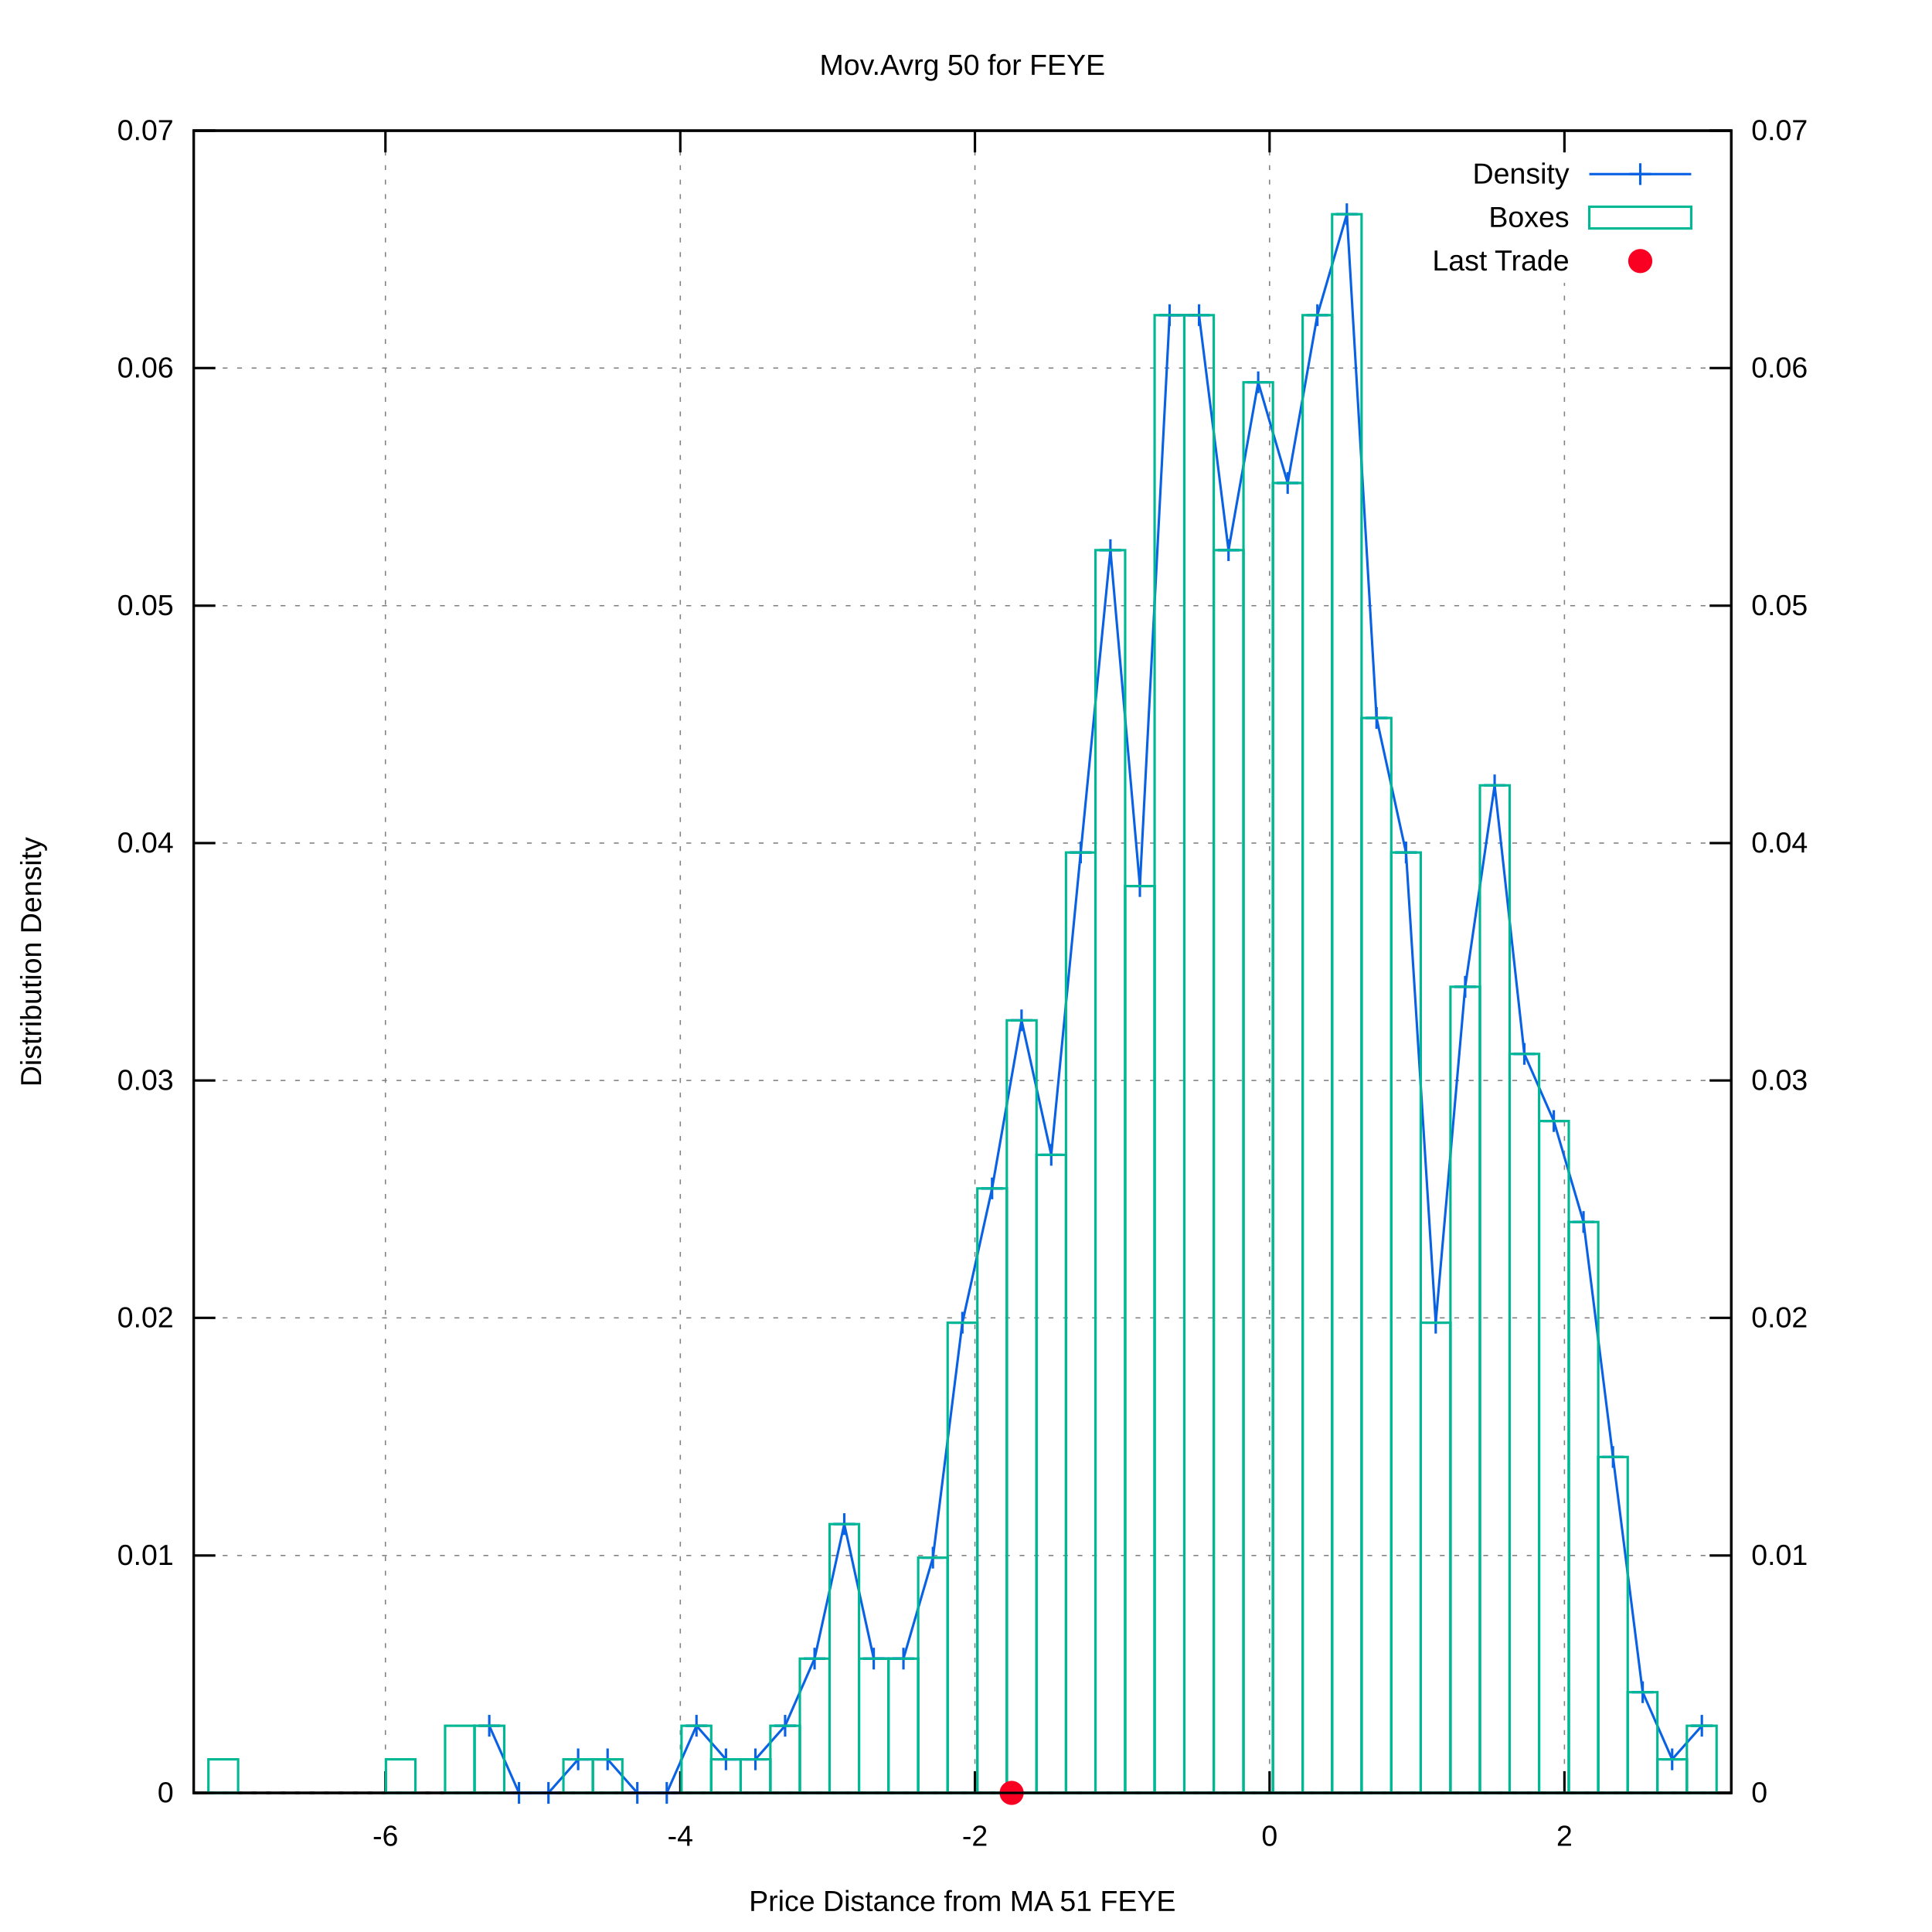
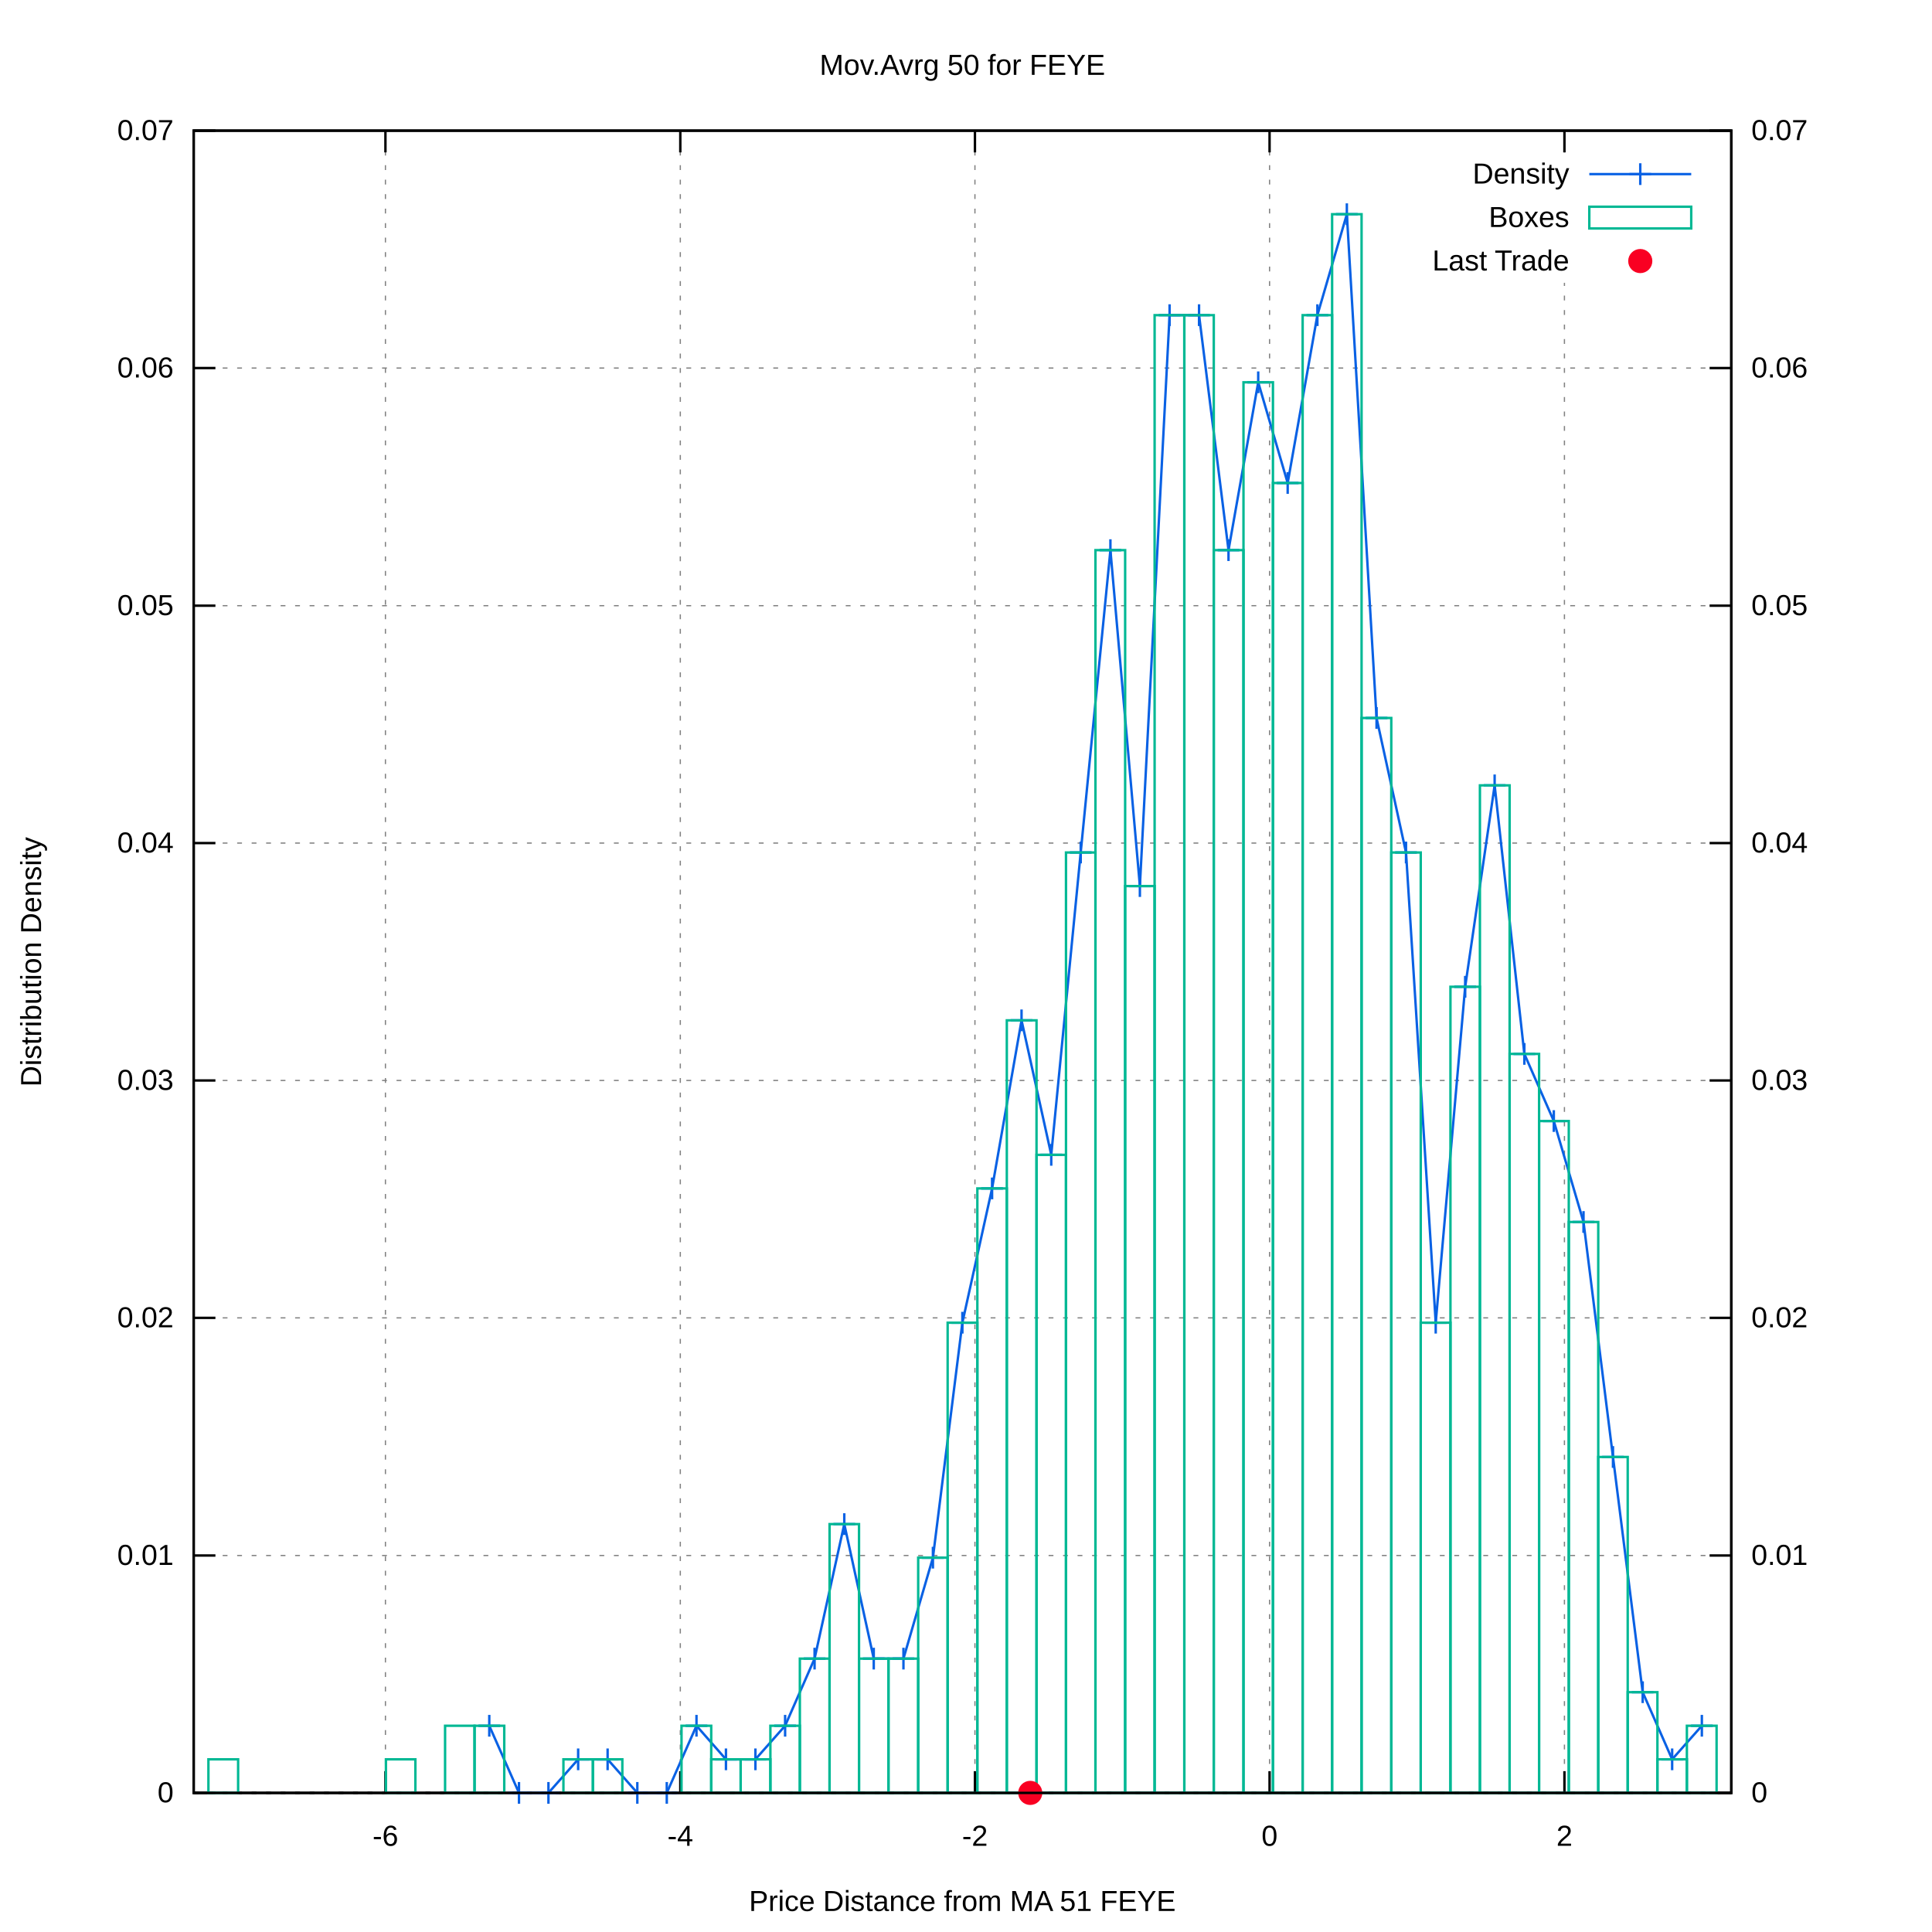
<svg xmlns="http://www.w3.org/2000/svg" xmlns:xlink="http://www.w3.org/1999/xlink" viewBox="0 0 800 800">
  <g id="gnuplot_canvas">
    <rect x="0" y="0" width="800" height="800" fill="#ffffff" />
    <defs>
      <circle id="gpDot" r="0.5" stroke-width="0.5" />
      <path id="gpPt0" stroke-width="0.222" stroke="currentColor" d="M-1,0 h2 M0,-1 v2" />
      <path id="gpPt1" stroke-width="0.222" stroke="currentColor" d="M-1,-1 L1,1 M1,-1 L-1,1" />
      <path id="gpPt2" stroke-width="0.222" stroke="currentColor" d="M-1,0 L1,0 M0,-1 L0,1 M-1,-1 L1,1 M-1,1 L1,-1" />
      <rect id="gpPt3" stroke-width="0.222" stroke="currentColor" x="-1" y="-1" width="2" height="2" />
      <rect id="gpPt4" stroke-width="0.222" stroke="currentColor" fill="currentColor" x="-1" y="-1" width="2" height="2" />
      <circle id="gpPt5" stroke-width="0.222" stroke="currentColor" cx="0" cy="0" r="1" />
      <use xlink:href="#gpPt5" id="gpPt6" fill="currentColor" stroke="none" />
      <path id="gpPt7" stroke-width="0.222" stroke="currentColor" d="M0,-1.33 L-1.33,0.67 L1.33,0.67 z" />
      <use xlink:href="#gpPt7" id="gpPt8" fill="currentColor" stroke="none" />
      <use xlink:href="#gpPt7" id="gpPt9" stroke="currentColor" transform="rotate(180)" />
      <use xlink:href="#gpPt9" id="gpPt10" fill="currentColor" stroke="none" />
      <use xlink:href="#gpPt3" id="gpPt11" stroke="currentColor" transform="rotate(45)" />
      <use xlink:href="#gpPt11" id="gpPt12" fill="currentColor" stroke="none" />
      <path id="gpPt13" stroke-width="0.222" stroke="currentColor" d="M0,1.330 L1.265,0.411 L0.782,-1.067 L-0.782,-1.076 L-1.265,0.411 z" />
      <use xlink:href="#gpPt13" id="gpPt14" fill="currentColor" stroke="none" />
      <filter id="textbox" filterUnits="objectBoundingBox" x="0" y="0" height="1" width="1">
        <feFlood flood-color="#FFFFFF" flood-opacity="1" result="bgnd" />
        <feComposite in="SourceGraphic" in2="bgnd" operator="atop" />
      </filter>
      <filter id="greybox" filterUnits="objectBoundingBox" x="0" y="0" height="1" width="1">
        <feFlood flood-color="lightgrey" flood-opacity="1" result="grey" />
        <feComposite in="SourceGraphic" in2="grey" operator="atop" />
      </filter>
    </defs>
    <g fill="none" color="#FFFFFF" stroke="black" stroke-width="1.00" stroke-linecap="butt" stroke-linejoin="miter">
</g>
    <g fill="none" color="black" stroke="currentColor" stroke-width="1.00" stroke-linecap="butt" stroke-linejoin="miter">
</g>
    <g fill="none" color="black" stroke="black" stroke-width="0.50" stroke-linecap="butt" stroke-linejoin="miter">
</g>
    <g fill="none" color="gray" stroke="currentColor" stroke-width="0.50" stroke-linecap="butt" stroke-linejoin="miter">
      <path stroke="gray" stroke-dasharray="2,4" class="gridline" d="M80.2,742.4 L716.9,742.4  " />
    </g>
    <g fill="none" color="gray" stroke="gray" stroke-width="1.00" stroke-linecap="butt" stroke-linejoin="miter">
</g>
    <g fill="none" color="black" stroke="currentColor" stroke-width="1.00" stroke-linecap="butt" stroke-linejoin="miter">
      <path stroke="black" d="M80.2,742.4 L89.2,742.4  " />
      <g transform="translate(71.9,746.3)" stroke="none" fill="black" font-family="arial" font-size="12.00" text-anchor="end">
        <text>
          <tspan font-family="arial"> 0</tspan>
        </text>
      </g>
    </g>
    <g fill="none" color="black" stroke="currentColor" stroke-width="1.00" stroke-linecap="butt" stroke-linejoin="miter">
</g>
    <g fill="none" color="black" stroke="black" stroke-width="0.50" stroke-linecap="butt" stroke-linejoin="miter">
</g>
    <g fill="none" color="gray" stroke="currentColor" stroke-width="0.50" stroke-linecap="butt" stroke-linejoin="miter">
      <path stroke="gray" stroke-dasharray="2,4" class="gridline" d="M80.2,644.1 L716.9,644.1  " />
    </g>
    <g fill="none" color="gray" stroke="gray" stroke-width="1.00" stroke-linecap="butt" stroke-linejoin="miter">
</g>
    <g fill="none" color="black" stroke="currentColor" stroke-width="1.00" stroke-linecap="butt" stroke-linejoin="miter">
      <path stroke="black" d="M80.2,644.1 L89.2,644.1  " />
      <g transform="translate(71.9,648.0)" stroke="none" fill="black" font-family="arial" font-size="12.00" text-anchor="end">
        <text>
          <tspan font-family="arial"> 0.01</tspan>
        </text>
      </g>
    </g>
    <g fill="none" color="black" stroke="currentColor" stroke-width="1.00" stroke-linecap="butt" stroke-linejoin="miter">
</g>
    <g fill="none" color="black" stroke="black" stroke-width="0.50" stroke-linecap="butt" stroke-linejoin="miter">
</g>
    <g fill="none" color="gray" stroke="currentColor" stroke-width="0.50" stroke-linecap="butt" stroke-linejoin="miter">
      <path stroke="gray" stroke-dasharray="2,4" class="gridline" d="M80.2,545.7 L716.9,545.7  " />
    </g>
    <g fill="none" color="gray" stroke="gray" stroke-width="1.00" stroke-linecap="butt" stroke-linejoin="miter">
</g>
    <g fill="none" color="black" stroke="currentColor" stroke-width="1.00" stroke-linecap="butt" stroke-linejoin="miter">
      <path stroke="black" d="M80.2,545.7 L89.2,545.7  " />
      <g transform="translate(71.9,549.6)" stroke="none" fill="black" font-family="arial" font-size="12.00" text-anchor="end">
        <text>
          <tspan font-family="arial"> 0.02</tspan>
        </text>
      </g>
    </g>
    <g fill="none" color="black" stroke="currentColor" stroke-width="1.00" stroke-linecap="butt" stroke-linejoin="miter">
</g>
    <g fill="none" color="black" stroke="black" stroke-width="0.50" stroke-linecap="butt" stroke-linejoin="miter">
</g>
    <g fill="none" color="gray" stroke="currentColor" stroke-width="0.50" stroke-linecap="butt" stroke-linejoin="miter">
      <path stroke="gray" stroke-dasharray="2,4" class="gridline" d="M80.2,447.4 L716.9,447.4  " />
    </g>
    <g fill="none" color="gray" stroke="gray" stroke-width="1.00" stroke-linecap="butt" stroke-linejoin="miter">
</g>
    <g fill="none" color="black" stroke="currentColor" stroke-width="1.00" stroke-linecap="butt" stroke-linejoin="miter">
      <path stroke="black" d="M80.2,447.4 L89.2,447.4  " />
      <g transform="translate(71.9,451.3)" stroke="none" fill="black" font-family="arial" font-size="12.00" text-anchor="end">
        <text>
          <tspan font-family="arial"> 0.03</tspan>
        </text>
      </g>
    </g>
    <g fill="none" color="black" stroke="currentColor" stroke-width="1.00" stroke-linecap="butt" stroke-linejoin="miter">
</g>
    <g fill="none" color="black" stroke="black" stroke-width="0.50" stroke-linecap="butt" stroke-linejoin="miter">
</g>
    <g fill="none" color="gray" stroke="currentColor" stroke-width="0.50" stroke-linecap="butt" stroke-linejoin="miter">
      <path stroke="gray" stroke-dasharray="2,4" class="gridline" d="M80.2,349.1 L716.9,349.1  " />
    </g>
    <g fill="none" color="gray" stroke="gray" stroke-width="1.00" stroke-linecap="butt" stroke-linejoin="miter">
</g>
    <g fill="none" color="black" stroke="currentColor" stroke-width="1.00" stroke-linecap="butt" stroke-linejoin="miter">
      <path stroke="black" d="M80.2,349.1 L89.2,349.1  " />
      <g transform="translate(71.9,353.0)" stroke="none" fill="black" font-family="arial" font-size="12.00" text-anchor="end">
        <text>
          <tspan font-family="arial"> 0.04</tspan>
        </text>
      </g>
    </g>
    <g fill="none" color="black" stroke="currentColor" stroke-width="1.00" stroke-linecap="butt" stroke-linejoin="miter">
</g>
    <g fill="none" color="black" stroke="black" stroke-width="0.50" stroke-linecap="butt" stroke-linejoin="miter">
</g>
    <g fill="none" color="gray" stroke="currentColor" stroke-width="0.50" stroke-linecap="butt" stroke-linejoin="miter">
      <path stroke="gray" stroke-dasharray="2,4" class="gridline" d="M80.2,250.8 L716.9,250.8  " />
    </g>
    <g fill="none" color="gray" stroke="gray" stroke-width="1.00" stroke-linecap="butt" stroke-linejoin="miter">
</g>
    <g fill="none" color="black" stroke="currentColor" stroke-width="1.00" stroke-linecap="butt" stroke-linejoin="miter">
      <path stroke="black" d="M80.2,250.8 L89.2,250.8  " />
      <g transform="translate(71.9,254.7)" stroke="none" fill="black" font-family="arial" font-size="12.00" text-anchor="end">
        <text>
          <tspan font-family="arial"> 0.05</tspan>
        </text>
      </g>
    </g>
    <g fill="none" color="black" stroke="currentColor" stroke-width="1.00" stroke-linecap="butt" stroke-linejoin="miter">
</g>
    <g fill="none" color="black" stroke="black" stroke-width="0.50" stroke-linecap="butt" stroke-linejoin="miter">
</g>
    <g fill="none" color="gray" stroke="currentColor" stroke-width="0.50" stroke-linecap="butt" stroke-linejoin="miter">
      <path stroke="gray" stroke-dasharray="2,4" class="gridline" d="M80.2,152.4 L716.9,152.4  " />
    </g>
    <g fill="none" color="gray" stroke="gray" stroke-width="1.00" stroke-linecap="butt" stroke-linejoin="miter">
</g>
    <g fill="none" color="black" stroke="currentColor" stroke-width="1.00" stroke-linecap="butt" stroke-linejoin="miter">
      <path stroke="black" d="M80.2,152.4 L89.2,152.4  " />
      <g transform="translate(71.9,156.3)" stroke="none" fill="black" font-family="arial" font-size="12.00" text-anchor="end">
        <text>
          <tspan font-family="arial"> 0.06</tspan>
        </text>
      </g>
    </g>
    <g fill="none" color="black" stroke="currentColor" stroke-width="1.00" stroke-linecap="butt" stroke-linejoin="miter">
</g>
    <g fill="none" color="black" stroke="black" stroke-width="0.50" stroke-linecap="butt" stroke-linejoin="miter">
</g>
    <g fill="none" color="gray" stroke="currentColor" stroke-width="0.50" stroke-linecap="butt" stroke-linejoin="miter">
      <path stroke="gray" stroke-dasharray="2,4" class="gridline" d="M80.2,54.1 L716.9,54.1  " />
    </g>
    <g fill="none" color="gray" stroke="gray" stroke-width="1.00" stroke-linecap="butt" stroke-linejoin="miter">
</g>
    <g fill="none" color="black" stroke="currentColor" stroke-width="1.00" stroke-linecap="butt" stroke-linejoin="miter">
      <path stroke="black" d="M80.2,54.1 L89.2,54.1  " />
      <g transform="translate(71.9,58.0)" stroke="none" fill="black" font-family="arial" font-size="12.00" text-anchor="end">
        <text>
          <tspan font-family="arial"> 0.07</tspan>
        </text>
      </g>
    </g>
    <g fill="none" color="black" stroke="currentColor" stroke-width="1.00" stroke-linecap="butt" stroke-linejoin="miter">
</g>
    <g fill="none" color="black" stroke="black" stroke-width="0.50" stroke-linecap="butt" stroke-linejoin="miter">
</g>
    <g fill="none" color="gray" stroke="currentColor" stroke-width="0.50" stroke-linecap="butt" stroke-linejoin="miter">
      <path stroke="gray" stroke-dasharray="2,4" class="gridline" d="M159.6,742.4 L159.6,54.1  " />
    </g>
    <g fill="none" color="gray" stroke="gray" stroke-width="1.00" stroke-linecap="butt" stroke-linejoin="miter">
</g>
    <g fill="none" color="black" stroke="currentColor" stroke-width="1.00" stroke-linecap="butt" stroke-linejoin="miter">
      <path stroke="black" d="M159.6,742.4 L159.6,733.4 M159.6,54.1 L159.6,63.1  " />
      <g transform="translate(159.6,764.3)" stroke="none" fill="black" font-family="arial" font-size="12.00" text-anchor="middle">
        <text>
          <tspan font-family="arial">-6</tspan>
        </text>
      </g>
    </g>
    <g fill="none" color="black" stroke="currentColor" stroke-width="1.00" stroke-linecap="butt" stroke-linejoin="miter">
</g>
    <g fill="none" color="black" stroke="black" stroke-width="0.50" stroke-linecap="butt" stroke-linejoin="miter">
</g>
    <g fill="none" color="gray" stroke="currentColor" stroke-width="0.50" stroke-linecap="butt" stroke-linejoin="miter">
      <path stroke="gray" stroke-dasharray="2,4" class="gridline" d="M281.7,742.4 L281.7,54.1  " />
    </g>
    <g fill="none" color="gray" stroke="gray" stroke-width="1.00" stroke-linecap="butt" stroke-linejoin="miter">
</g>
    <g fill="none" color="black" stroke="currentColor" stroke-width="1.00" stroke-linecap="butt" stroke-linejoin="miter">
      <path stroke="black" d="M281.7,742.4 L281.7,733.4 M281.7,54.1 L281.7,63.1  " />
      <g transform="translate(281.7,764.3)" stroke="none" fill="black" font-family="arial" font-size="12.00" text-anchor="middle">
        <text>
          <tspan font-family="arial">-4</tspan>
        </text>
      </g>
    </g>
    <g fill="none" color="black" stroke="currentColor" stroke-width="1.00" stroke-linecap="butt" stroke-linejoin="miter">
</g>
    <g fill="none" color="black" stroke="black" stroke-width="0.50" stroke-linecap="butt" stroke-linejoin="miter">
</g>
    <g fill="none" color="gray" stroke="currentColor" stroke-width="0.50" stroke-linecap="butt" stroke-linejoin="miter">
      <path stroke="gray" stroke-dasharray="2,4" class="gridline" d="M403.7,742.4 L403.7,54.1  " />
    </g>
    <g fill="none" color="gray" stroke="gray" stroke-width="1.00" stroke-linecap="butt" stroke-linejoin="miter">
</g>
    <g fill="none" color="black" stroke="currentColor" stroke-width="1.00" stroke-linecap="butt" stroke-linejoin="miter">
      <path stroke="black" d="M403.7,742.4 L403.7,733.4 M403.7,54.1 L403.7,63.1  " />
      <g transform="translate(403.7,764.3)" stroke="none" fill="black" font-family="arial" font-size="12.00" text-anchor="middle">
        <text>
          <tspan font-family="arial">-2</tspan>
        </text>
      </g>
    </g>
    <g fill="none" color="black" stroke="currentColor" stroke-width="1.00" stroke-linecap="butt" stroke-linejoin="miter">
</g>
    <g fill="none" color="black" stroke="black" stroke-width="0.50" stroke-linecap="butt" stroke-linejoin="miter">
</g>
    <g fill="none" color="gray" stroke="currentColor" stroke-width="0.50" stroke-linecap="butt" stroke-linejoin="miter">
      <path stroke="gray" stroke-dasharray="2,4" class="gridline" d="M525.7,742.4 L525.7,54.1  " />
    </g>
    <g fill="none" color="gray" stroke="gray" stroke-width="1.00" stroke-linecap="butt" stroke-linejoin="miter">
</g>
    <g fill="none" color="black" stroke="currentColor" stroke-width="1.00" stroke-linecap="butt" stroke-linejoin="miter">
      <path stroke="black" d="M525.7,742.4 L525.7,733.4 M525.7,54.1 L525.7,63.1  " />
      <g transform="translate(525.7,764.3)" stroke="none" fill="black" font-family="arial" font-size="12.00" text-anchor="middle">
        <text>
          <tspan font-family="arial"> 0</tspan>
        </text>
      </g>
    </g>
    <g fill="none" color="black" stroke="currentColor" stroke-width="1.00" stroke-linecap="butt" stroke-linejoin="miter">
</g>
    <g fill="none" color="black" stroke="black" stroke-width="0.50" stroke-linecap="butt" stroke-linejoin="miter">
</g>
    <g fill="none" color="gray" stroke="currentColor" stroke-width="0.50" stroke-linecap="butt" stroke-linejoin="miter">
      <path stroke="gray" stroke-dasharray="2,4" class="gridline" d="M647.8,742.4 L647.8,117.1 M647.8,63.1 L647.8,54.1  " />
    </g>
    <g fill="none" color="gray" stroke="gray" stroke-width="1.00" stroke-linecap="butt" stroke-linejoin="miter">
</g>
    <g fill="none" color="black" stroke="currentColor" stroke-width="1.00" stroke-linecap="butt" stroke-linejoin="miter">
      <path stroke="black" d="M647.8,742.4 L647.8,733.4 M647.8,54.1 L647.8,63.1  " />
      <g transform="translate(647.8,764.3)" stroke="none" fill="black" font-family="arial" font-size="12.00" text-anchor="middle">
        <text>
          <tspan font-family="arial"> 2</tspan>
        </text>
      </g>
    </g>
    <g fill="none" color="black" stroke="currentColor" stroke-width="1.00" stroke-linecap="butt" stroke-linejoin="miter">
      <path stroke="black" d="M716.9,742.4 L707.9,742.4  " />
      <g transform="translate(725.2,746.3)" stroke="none" fill="black" font-family="arial" font-size="12.00" text-anchor="start">
        <text>
          <tspan font-family="arial"> 0</tspan>
        </text>
      </g>
    </g>
    <g fill="none" color="black" stroke="currentColor" stroke-width="1.00" stroke-linecap="butt" stroke-linejoin="miter">
      <path stroke="black" d="M716.9,644.1 L707.9,644.1  " />
      <g transform="translate(725.2,648.0)" stroke="none" fill="black" font-family="arial" font-size="12.00" text-anchor="start">
        <text>
          <tspan font-family="arial"> 0.01</tspan>
        </text>
      </g>
    </g>
    <g fill="none" color="black" stroke="currentColor" stroke-width="1.00" stroke-linecap="butt" stroke-linejoin="miter">
      <path stroke="black" d="M716.9,545.7 L707.9,545.7  " />
      <g transform="translate(725.2,549.6)" stroke="none" fill="black" font-family="arial" font-size="12.00" text-anchor="start">
        <text>
          <tspan font-family="arial"> 0.02</tspan>
        </text>
      </g>
    </g>
    <g fill="none" color="black" stroke="currentColor" stroke-width="1.00" stroke-linecap="butt" stroke-linejoin="miter">
      <path stroke="black" d="M716.9,447.4 L707.9,447.4  " />
      <g transform="translate(725.2,451.3)" stroke="none" fill="black" font-family="arial" font-size="12.00" text-anchor="start">
        <text>
          <tspan font-family="arial"> 0.03</tspan>
        </text>
      </g>
    </g>
    <g fill="none" color="black" stroke="currentColor" stroke-width="1.00" stroke-linecap="butt" stroke-linejoin="miter">
      <path stroke="black" d="M716.9,349.1 L707.9,349.1  " />
      <g transform="translate(725.2,353.0)" stroke="none" fill="black" font-family="arial" font-size="12.00" text-anchor="start">
        <text>
          <tspan font-family="arial"> 0.04</tspan>
        </text>
      </g>
    </g>
    <g fill="none" color="black" stroke="currentColor" stroke-width="1.00" stroke-linecap="butt" stroke-linejoin="miter">
      <path stroke="black" d="M716.9,250.8 L707.9,250.8  " />
      <g transform="translate(725.2,254.7)" stroke="none" fill="black" font-family="arial" font-size="12.00" text-anchor="start">
        <text>
          <tspan font-family="arial"> 0.05</tspan>
        </text>
      </g>
    </g>
    <g fill="none" color="black" stroke="currentColor" stroke-width="1.00" stroke-linecap="butt" stroke-linejoin="miter">
      <path stroke="black" d="M716.9,152.4 L707.9,152.4  " />
      <g transform="translate(725.2,156.3)" stroke="none" fill="black" font-family="arial" font-size="12.00" text-anchor="start">
        <text>
          <tspan font-family="arial"> 0.06</tspan>
        </text>
      </g>
    </g>
    <g fill="none" color="black" stroke="currentColor" stroke-width="1.00" stroke-linecap="butt" stroke-linejoin="miter">
      <path stroke="black" d="M716.9,54.1 L707.9,54.1  " />
      <g transform="translate(725.2,58.0)" stroke="none" fill="black" font-family="arial" font-size="12.00" text-anchor="start">
        <text>
          <tspan font-family="arial"> 0.07</tspan>
        </text>
      </g>
    </g>
    <g fill="none" color="black" stroke="currentColor" stroke-width="1.00" stroke-linecap="butt" stroke-linejoin="miter">
</g>
    <g fill="none" color="gray" stroke="currentColor" stroke-width="1.00" stroke-linecap="butt" stroke-linejoin="miter">
      <path stroke="black" stroke-dasharray="2,4" d="M80.2,742.4 L716.9,742.4  " />
    </g>
    <g fill="none" color="black" stroke="currentColor" stroke-width="1.00" stroke-linecap="butt" stroke-linejoin="miter">
      <path stroke="black" d="M80.2,54.1 L80.2,742.4 L716.9,742.4 L716.9,54.1 L80.2,54.1 Z  " />
    </g>
    <g fill="none" color="black" stroke="currentColor" stroke-width="1.00" stroke-linecap="butt" stroke-linejoin="miter">
      <g transform="translate(17.0,398.3) rotate(270)" stroke="none" fill="black" font-family="arial" font-size="12.00" text-anchor="middle">
        <text>
          <tspan font-family="arial">Distribution Density</tspan>
        </text>
      </g>
    </g>
    <g fill="none" color="black" stroke="currentColor" stroke-width="1.00" stroke-linecap="butt" stroke-linejoin="miter">
      <g transform="translate(398.5,791.3)" stroke="none" fill="black" font-family="arial" font-size="12.00" text-anchor="middle">
        <text>
          <tspan font-family="arial">Price Distance from MA 51 FEYE</tspan>
        </text>
      </g>
    </g>
    <g fill="none" color="black" stroke="currentColor" stroke-width="1.00" stroke-linecap="butt" stroke-linejoin="miter">
      <g transform="translate(398.5,31.0)" stroke="none" fill="black" font-family="arial" font-size="12.00" text-anchor="middle">
        <text>
          <tspan font-family="arial">Mov.Avrg 50 for FEYE </tspan>
        </text>
      </g>
    </g>
    <g id="gnuplot_plot_1">
      <g fill="none" color="black" stroke="currentColor" stroke-width="1.00" stroke-linecap="butt" stroke-linejoin="miter">
        <g transform="translate(649.8,76.0)" stroke="none" fill="black" font-family="arial" font-size="12.00" text-anchor="end">
          <text>
            <tspan font-family="arial">Density</tspan>
          </text>
        </g>
      </g>
      <g fill="none" color="black" stroke="currentColor" stroke-width="1.00" stroke-linecap="butt" stroke-linejoin="miter">
        <path stroke="rgb(  9,  97, 228)" d="M658.1,72.1 L700.3,72.1 M202.6,714.6 L214.9,742.4 L227.1,742.4 L239.4,728.5 L251.6,728.5 L263.9,742.4   L276.1,742.4 L288.4,714.6 L300.6,728.5 L312.8,728.5 L325.1,714.6 L337.3,686.8 L349.6,631.1 L361.8,686.8   L374.1,686.8 L386.3,645.0 L398.5,547.7 L410.8,492.1 L423.0,422.5 L435.3,478.2 L447.5,353.0 L459.8,227.8   L472.0,366.9 L484.3,130.5 L496.5,130.5 L508.7,227.8 L521.0,158.3 L533.2,200.0 L545.5,130.5 L557.7,88.7   L570.0,297.3 L582.2,353.0 L594.5,547.7 L606.7,408.6 L618.9,325.2 L631.2,436.4 L643.4,464.2 L655.7,506.0   L667.9,603.3 L680.2,700.7 L692.4,728.5 L704.7,714.6  " />
        <use xlink:href="#gpPt0" transform="translate(202.6,714.6) scale(4.50)" color="rgb(  9,  97, 228)" />
        <use xlink:href="#gpPt0" transform="translate(214.9,742.4) scale(4.50)" color="rgb(  9,  97, 228)" />
        <use xlink:href="#gpPt0" transform="translate(227.1,742.4) scale(4.50)" color="rgb(  9,  97, 228)" />
        <use xlink:href="#gpPt0" transform="translate(239.4,728.5) scale(4.50)" color="rgb(  9,  97, 228)" />
        <use xlink:href="#gpPt0" transform="translate(251.6,728.5) scale(4.50)" color="rgb(  9,  97, 228)" />
        <use xlink:href="#gpPt0" transform="translate(263.9,742.4) scale(4.50)" color="rgb(  9,  97, 228)" />
        <use xlink:href="#gpPt0" transform="translate(276.1,742.4) scale(4.50)" color="rgb(  9,  97, 228)" />
        <use xlink:href="#gpPt0" transform="translate(288.4,714.6) scale(4.50)" color="rgb(  9,  97, 228)" />
        <use xlink:href="#gpPt0" transform="translate(300.6,728.5) scale(4.50)" color="rgb(  9,  97, 228)" />
        <use xlink:href="#gpPt0" transform="translate(312.8,728.5) scale(4.50)" color="rgb(  9,  97, 228)" />
        <use xlink:href="#gpPt0" transform="translate(325.1,714.6) scale(4.50)" color="rgb(  9,  97, 228)" />
        <use xlink:href="#gpPt0" transform="translate(337.3,686.8) scale(4.50)" color="rgb(  9,  97, 228)" />
        <use xlink:href="#gpPt0" transform="translate(349.6,631.1) scale(4.50)" color="rgb(  9,  97, 228)" />
        <use xlink:href="#gpPt0" transform="translate(361.8,686.8) scale(4.50)" color="rgb(  9,  97, 228)" />
        <use xlink:href="#gpPt0" transform="translate(374.1,686.8) scale(4.50)" color="rgb(  9,  97, 228)" />
        <use xlink:href="#gpPt0" transform="translate(386.3,645.0) scale(4.50)" color="rgb(  9,  97, 228)" />
        <use xlink:href="#gpPt0" transform="translate(398.5,547.7) scale(4.50)" color="rgb(  9,  97, 228)" />
        <use xlink:href="#gpPt0" transform="translate(410.8,492.1) scale(4.50)" color="rgb(  9,  97, 228)" />
        <use xlink:href="#gpPt0" transform="translate(423.0,422.5) scale(4.50)" color="rgb(  9,  97, 228)" />
        <use xlink:href="#gpPt0" transform="translate(435.3,478.2) scale(4.50)" color="rgb(  9,  97, 228)" />
        <use xlink:href="#gpPt0" transform="translate(447.5,353.0) scale(4.50)" color="rgb(  9,  97, 228)" />
        <use xlink:href="#gpPt0" transform="translate(459.8,227.8) scale(4.50)" color="rgb(  9,  97, 228)" />
        <use xlink:href="#gpPt0" transform="translate(472.0,366.9) scale(4.50)" color="rgb(  9,  97, 228)" />
        <use xlink:href="#gpPt0" transform="translate(484.3,130.5) scale(4.50)" color="rgb(  9,  97, 228)" />
        <use xlink:href="#gpPt0" transform="translate(496.5,130.5) scale(4.50)" color="rgb(  9,  97, 228)" />
        <use xlink:href="#gpPt0" transform="translate(508.7,227.8) scale(4.50)" color="rgb(  9,  97, 228)" />
        <use xlink:href="#gpPt0" transform="translate(521.0,158.3) scale(4.50)" color="rgb(  9,  97, 228)" />
        <use xlink:href="#gpPt0" transform="translate(533.2,200.0) scale(4.50)" color="rgb(  9,  97, 228)" />
        <use xlink:href="#gpPt0" transform="translate(545.5,130.5) scale(4.50)" color="rgb(  9,  97, 228)" />
        <use xlink:href="#gpPt0" transform="translate(557.7,88.7) scale(4.50)" color="rgb(  9,  97, 228)" />
        <use xlink:href="#gpPt0" transform="translate(570.0,297.3) scale(4.50)" color="rgb(  9,  97, 228)" />
        <use xlink:href="#gpPt0" transform="translate(582.2,353.0) scale(4.50)" color="rgb(  9,  97, 228)" />
        <use xlink:href="#gpPt0" transform="translate(594.5,547.7) scale(4.50)" color="rgb(  9,  97, 228)" />
        <use xlink:href="#gpPt0" transform="translate(606.7,408.6) scale(4.50)" color="rgb(  9,  97, 228)" />
        <use xlink:href="#gpPt0" transform="translate(618.9,325.2) scale(4.50)" color="rgb(  9,  97, 228)" />
        <use xlink:href="#gpPt0" transform="translate(631.2,436.4) scale(4.50)" color="rgb(  9,  97, 228)" />
        <use xlink:href="#gpPt0" transform="translate(643.4,464.2) scale(4.50)" color="rgb(  9,  97, 228)" />
        <use xlink:href="#gpPt0" transform="translate(655.7,506.0) scale(4.50)" color="rgb(  9,  97, 228)" />
        <use xlink:href="#gpPt0" transform="translate(667.9,603.3) scale(4.50)" color="rgb(  9,  97, 228)" />
        <use xlink:href="#gpPt0" transform="translate(680.2,700.7) scale(4.50)" color="rgb(  9,  97, 228)" />
        <use xlink:href="#gpPt0" transform="translate(692.4,728.5) scale(4.50)" color="rgb(  9,  97, 228)" />
        <use xlink:href="#gpPt0" transform="translate(704.7,714.6) scale(4.50)" color="rgb(  9,  97, 228)" />
        <use xlink:href="#gpPt0" transform="translate(679.2,72.1) scale(4.50)" color="rgb(  9,  97, 228)" />
      </g>
    </g>
    <g id="gnuplot_plot_2">
      <g fill="none" color="black" stroke="currentColor" stroke-width="1.00" stroke-linecap="butt" stroke-linejoin="miter">
        <g transform="translate(649.8,94.0)" stroke="none" fill="black" font-family="arial" font-size="12.00" text-anchor="end">
          <text>
            <tspan font-family="arial">Boxes</tspan>
          </text>
        </g>
      </g>
      <g fill="none" color="black" stroke="currentColor" stroke-width="1.00" stroke-linecap="butt" stroke-linejoin="miter">
        <path stroke="rgb(  0, 184, 148)" d="M658.1,94.6 L700.3,94.6 L700.3,85.6 L658.1,85.6 L658.1,94.6 Z  " />
        <path stroke="rgb(  0, 184, 148)" d="M86.3,742.4 L86.3,728.5 L98.6,728.5 L98.6,742.4 L86.3,742.4 Z  " />
        <path stroke="rgb(  0, 184, 148)" d="M159.8,742.4 L159.8,728.5 L172.0,728.5 L172.0,742.4 L159.8,742.4 Z  " />
        <path stroke="rgb(  0, 184, 148)" d="M184.3,742.4 L184.3,714.6 L196.5,714.6 L196.5,742.4 L184.3,742.4 Z  " />
        <path stroke="rgb(  0, 184, 148)" d="M196.5,742.4 L196.5,714.6 L208.8,714.6 L208.8,742.4 L196.5,742.4 Z  " />
        <path stroke="rgb(  0, 184, 148)" d="M233.3,742.4 L233.3,728.5 L245.5,728.5 L245.5,742.4 L233.3,742.4 Z  " />
        <path stroke="rgb(  0, 184, 148)" d="M245.5,742.4 L245.5,728.5 L257.7,728.5 L257.7,742.4 L245.5,742.4 Z  " />
        <path stroke="rgb(  0, 184, 148)" d="M282.2,742.4 L282.2,714.6 L294.5,714.6 L294.5,742.4 L282.2,742.4 Z  " />
        <path stroke="rgb(  0, 184, 148)" d="M294.5,742.4 L294.5,728.5 L306.7,728.5 L306.7,742.4 L294.5,742.4 Z  " />
        <path stroke="rgb(  0, 184, 148)" d="M306.7,742.4 L306.7,728.5 L319.0,728.5 L319.0,742.4 L306.7,742.4 Z  " />
        <path stroke="rgb(  0, 184, 148)" d="M319.0,742.4 L319.0,714.6 L331.2,714.6 L331.2,742.4 L319.0,742.4 Z  " />
        <path stroke="rgb(  0, 184, 148)" d="M331.2,742.4 L331.2,686.8 L343.5,686.8 L343.5,742.4 L331.2,742.4 Z  " />
        <path stroke="rgb(  0, 184, 148)" d="M343.5,742.4 L343.5,631.1 L355.7,631.1 L355.7,742.4 L343.5,742.4 Z  " />
        <path stroke="rgb(  0, 184, 148)" d="M355.7,742.4 L355.7,686.8 L367.9,686.8 L367.9,742.4 L355.7,742.4 Z  " />
        <path stroke="rgb(  0, 184, 148)" d="M367.9,742.4 L367.9,686.8 L380.2,686.8 L380.2,742.4 L367.9,742.4 Z  " />
        <path stroke="rgb(  0, 184, 148)" d="M380.2,742.4 L380.2,645.0 L392.4,645.0 L392.4,742.4 L380.2,742.4 Z  " />
        <path stroke="rgb(  0, 184, 148)" d="M392.4,742.4 L392.4,547.7 L404.7,547.7 L404.7,742.4 L392.4,742.4 Z  " />
        <path stroke="rgb(  0, 184, 148)" d="M404.7,742.4 L404.7,492.1 L416.9,492.1 L416.9,742.4 L404.7,742.4 Z  " />
        <path stroke="rgb(  0, 184, 148)" d="M416.9,742.4 L416.9,422.5 L429.2,422.5 L429.2,742.4 L416.9,742.4 Z  " />
        <path stroke="rgb(  0, 184, 148)" d="M429.2,742.4 L429.2,478.2 L441.4,478.2 L441.4,742.4 L429.2,742.4 Z  " />
        <path stroke="rgb(  0, 184, 148)" d="M441.4,742.4 L441.4,353.0 L453.6,353.0 L453.6,742.4 L441.4,742.4 Z  " />
        <path stroke="rgb(  0, 184, 148)" d="M453.6,742.4 L453.6,227.8 L465.9,227.8 L465.9,742.4 L453.6,742.4 Z  " />
        <path stroke="rgb(  0, 184, 148)" d="M465.9,742.4 L465.9,366.9 L478.1,366.9 L478.1,742.4 L465.9,742.4 Z  " />
        <path stroke="rgb(  0, 184, 148)" d="M478.1,742.4 L478.1,130.5 L490.4,130.5 L490.4,742.4 L478.1,742.4 Z  " />
        <path stroke="rgb(  0, 184, 148)" d="M490.4,742.4 L490.4,130.5 L502.6,130.5 L502.6,742.4 L490.4,742.4 Z  " />
        <path stroke="rgb(  0, 184, 148)" d="M502.6,742.4 L502.6,227.8 L514.9,227.8 L514.9,742.4 L502.6,742.4 Z  " />
        <path stroke="rgb(  0, 184, 148)" d="M514.9,742.4 L514.9,158.3 L527.1,158.3 L527.1,742.4 L514.9,742.4 Z  " />
        <path stroke="rgb(  0, 184, 148)" d="M527.1,742.4 L527.1,200.0 L539.4,200.0 L539.4,742.4 L527.1,742.4 Z  " />
        <path stroke="rgb(  0, 184, 148)" d="M539.4,742.4 L539.4,130.5 L551.6,130.5 L551.6,742.4 L539.4,742.4 Z  " />
        <path stroke="rgb(  0, 184, 148)" d="M551.6,742.4 L551.6,88.7 L563.8,88.7 L563.8,742.4 L551.6,742.4 Z  " />
        <path stroke="rgb(  0, 184, 148)" d="M563.8,742.4 L563.8,297.3 L576.1,297.3 L576.1,742.4 L563.8,742.4 Z  " />
        <path stroke="rgb(  0, 184, 148)" d="M576.1,742.4 L576.1,353.0 L588.3,353.0 L588.3,742.4 L576.1,742.4 Z  " />
        <path stroke="rgb(  0, 184, 148)" d="M588.3,742.4 L588.3,547.7 L600.6,547.7 L600.6,742.4 L588.3,742.4 Z  " />
        <path stroke="rgb(  0, 184, 148)" d="M600.6,742.4 L600.6,408.6 L612.8,408.6 L612.8,742.4 L600.6,742.4 Z  " />
        <path stroke="rgb(  0, 184, 148)" d="M612.8,742.4 L612.8,325.2 L625.1,325.2 L625.1,742.4 L612.8,742.4 Z  " />
        <path stroke="rgb(  0, 184, 148)" d="M625.1,742.4 L625.1,436.4 L637.3,436.4 L637.3,742.4 L625.1,742.4 Z  " />
        <path stroke="rgb(  0, 184, 148)" d="M637.3,742.4 L637.3,464.2 L649.6,464.2 L649.6,742.4 L637.3,742.4 Z  " />
        <path stroke="rgb(  0, 184, 148)" d="M649.6,742.4 L649.6,506.0 L661.8,506.0 L661.8,742.4 L649.6,742.4 Z  " />
        <path stroke="rgb(  0, 184, 148)" d="M661.8,742.4 L661.8,603.3 L674.0,603.3 L674.0,742.4 L661.8,742.4 Z  " />
        <path stroke="rgb(  0, 184, 148)" d="M674.0,742.4 L674.0,700.7 L686.3,700.7 L686.3,742.4 L674.0,742.4 Z  " />
        <path stroke="rgb(  0, 184, 148)" d="M686.3,742.4 L686.3,728.5 L698.5,728.5 L698.5,742.4 L686.3,742.4 Z  " />
        <path stroke="rgb(  0, 184, 148)" d="M698.5,742.4 L698.5,714.6 L710.8,714.6 L710.8,742.4 L698.5,742.4 Z  " />
      </g>
    </g>
    <g id="gnuplot_plot_3">
      <g fill="none" color="black" stroke="currentColor" stroke-width="1.00" stroke-linecap="butt" stroke-linejoin="miter">
        <g transform="translate(649.8,112.0)" stroke="none" fill="black" font-family="arial" font-size="12.00" text-anchor="end">
          <text>
            <tspan font-family="arial">Last Trade</tspan>
          </text>
        </g>
      </g>
      <g fill="none" color="black" stroke="currentColor" stroke-width="1.00" stroke-linecap="butt" stroke-linejoin="miter">
-         <use xlink:href="#gpPt6" transform="translate(418.9,742.4) scale(4.50)" color="rgb(249,   0,  34)" />
+         <use xlink:href="#gpPt6" transform="translate(426.6,742.4) scale(4.50)" color="rgb(249,   0,  34)" />
        <use xlink:href="#gpPt6" transform="translate(679.2,108.1) scale(4.50)" color="rgb(249,   0,  34)" />
      </g>
    </g>
    <g fill="none" color="#FFFFFF" stroke="rgb(249,   0,  34)" stroke-width="2.00" stroke-linecap="butt" stroke-linejoin="miter">
</g>
    <g fill="none" color="black" stroke="currentColor" stroke-width="2.00" stroke-linecap="butt" stroke-linejoin="miter">
</g>
    <g fill="none" color="black" stroke="black" stroke-width="1.00" stroke-linecap="butt" stroke-linejoin="miter">
</g>
    <g fill="none" color="black" stroke="currentColor" stroke-width="1.00" stroke-linecap="butt" stroke-linejoin="miter">
      <path stroke="black" d="M80.2,54.1 L80.2,742.4 L716.9,742.4 L716.9,54.1 L80.2,54.1 Z  " />
    </g>
    <g fill="none" color="black" stroke="currentColor" stroke-width="1.00" stroke-linecap="butt" stroke-linejoin="miter">
</g>
  </g>
</svg>
